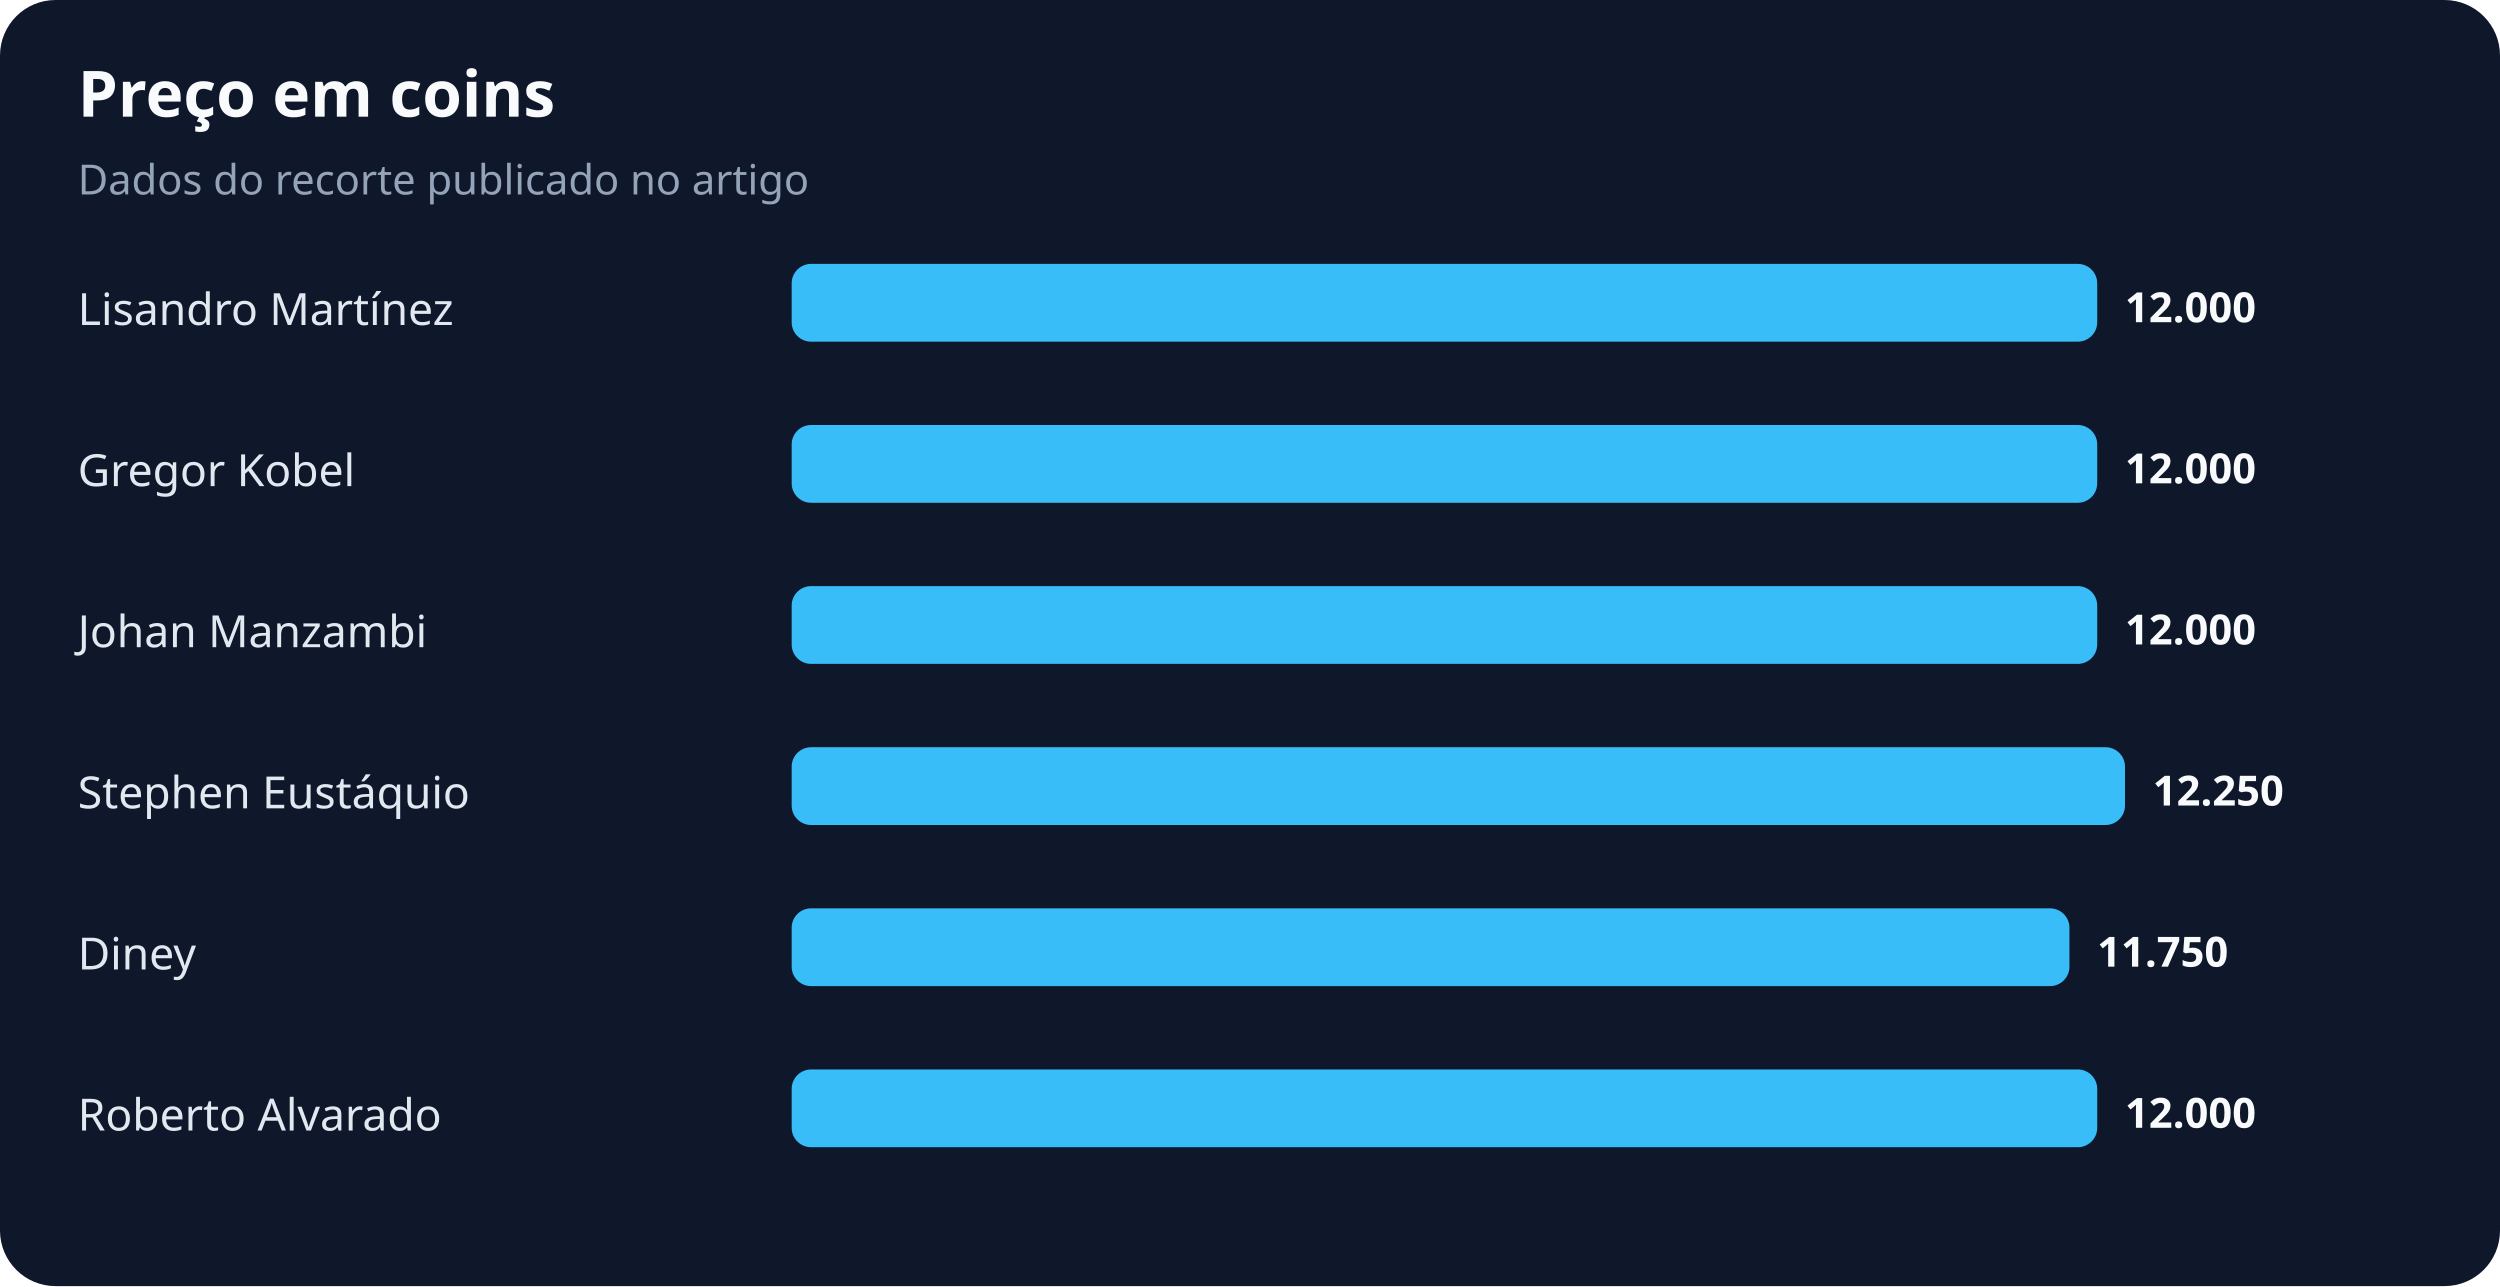
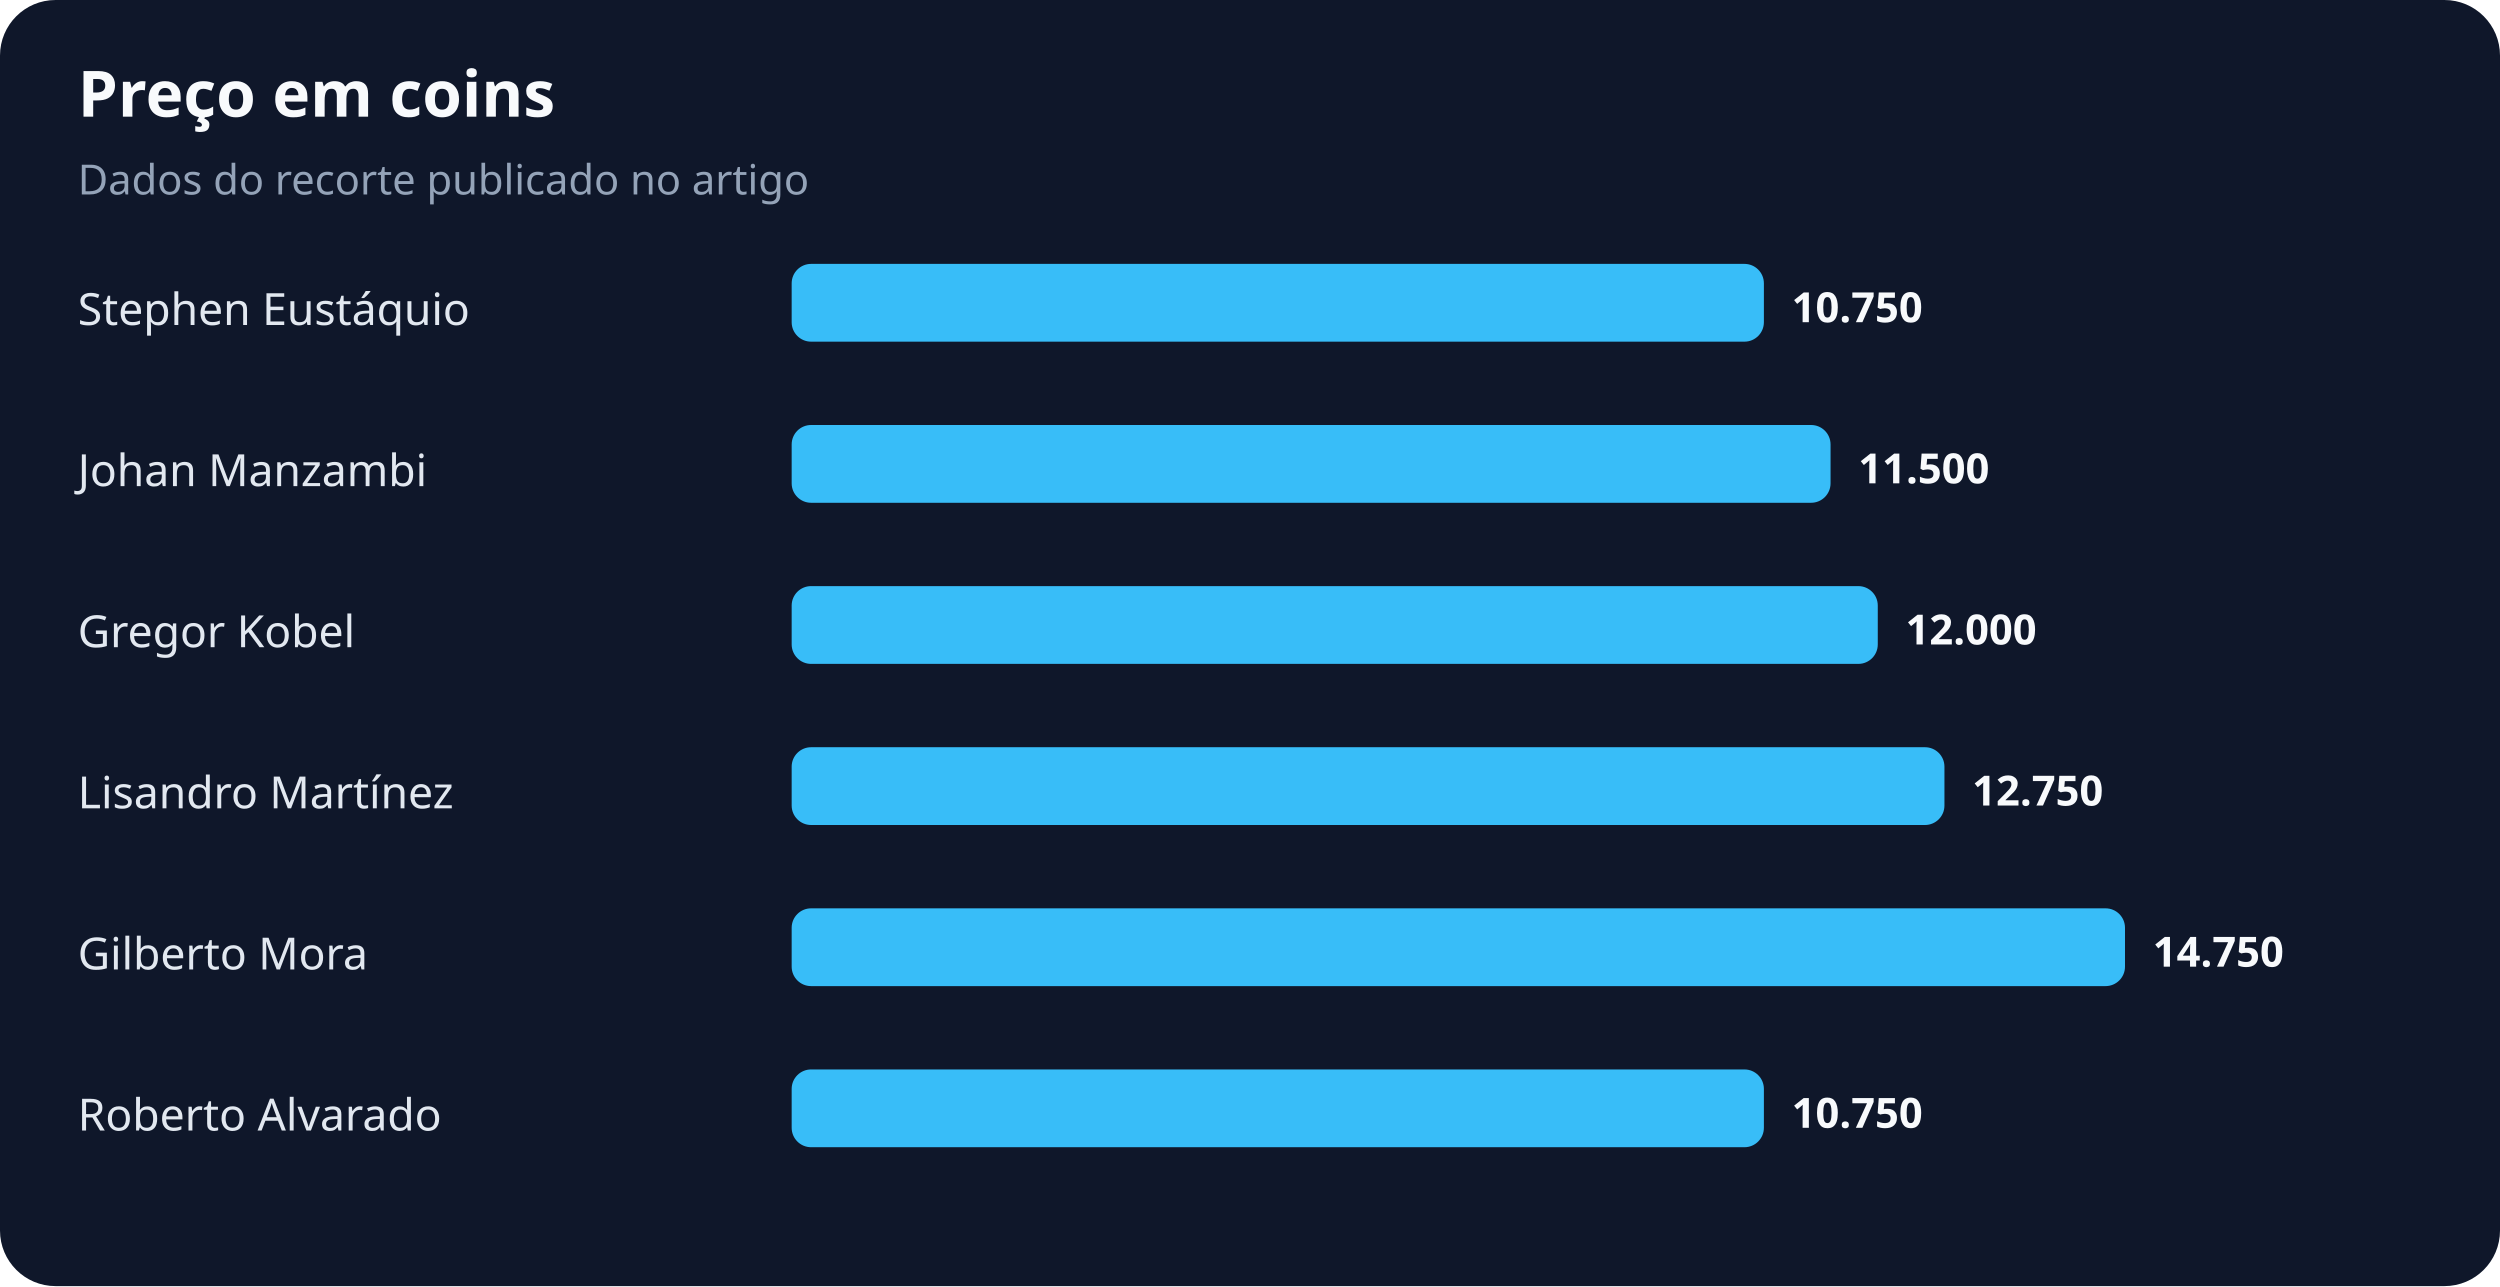
<svg xmlns="http://www.w3.org/2000/svg" width="900" height="463" viewBox="0 0 900 463" role="img" aria-labelledby="title desc">
  <rect width="100%" height="100%" rx="20" fill="#0f172a" />
  <text x="28" y="42" fill="#f8fafc" font-family="system-ui,sans-serif" font-size="23" font-weight="700">Preço em coins</text>
  <text x="28" y="70" fill="#94a3b8" font-family="system-ui,sans-serif" font-size="15">Dados do recorte publicado no artigo</text>
-   <text x="28" y="117" fill="#e2e8f0" font-family="system-ui,sans-serif" font-size="16">Lisandro Martínez</text>
-   <rect x="285" y="95" width="470" height="28" rx="7" fill="#38bdf8" />
-   <text x="765" y="116" fill="#f8fafc" font-family="system-ui,sans-serif" font-size="15" font-weight="700">12.000</text>
-   <text x="28" y="175" fill="#e2e8f0" font-family="system-ui,sans-serif" font-size="16">Gregor Kobel</text>
-   <rect x="285" y="153" width="470" height="28" rx="7" fill="#38bdf8" />
-   <text x="765" y="174" fill="#f8fafc" font-family="system-ui,sans-serif" font-size="15" font-weight="700">12.000</text>
-   <text x="28" y="233" fill="#e2e8f0" font-family="system-ui,sans-serif" font-size="16">Johan Manzambi</text>
-   <rect x="285" y="211" width="470" height="28" rx="7" fill="#38bdf8" />
-   <text x="765" y="232" fill="#f8fafc" font-family="system-ui,sans-serif" font-size="15" font-weight="700">12.000</text>
-   <text x="28" y="291" fill="#e2e8f0" font-family="system-ui,sans-serif" font-size="16">Stephen Eustáquio</text>
-   <rect x="285" y="269" width="480" height="28" rx="7" fill="#38bdf8" />
-   <text x="775" y="290" fill="#f8fafc" font-family="system-ui,sans-serif" font-size="15" font-weight="700">12.250</text>
-   <text x="28" y="349" fill="#e2e8f0" font-family="system-ui,sans-serif" font-size="16">Diney</text>
-   <rect x="285" y="327" width="460" height="28" rx="7" fill="#38bdf8" />
-   <text x="755" y="348" fill="#f8fafc" font-family="system-ui,sans-serif" font-size="15" font-weight="700">11.750</text>
+   <text x="28" y="117" fill="#e2e8f0" font-family="system-ui,sans-serif" font-size="16">Stephen Eustáquio</text>
+   <rect x="285" y="95" width="350" height="28" rx="7" fill="#38bdf8" />
+   <text x="645" y="116" fill="#f8fafc" font-family="system-ui,sans-serif" font-size="15" font-weight="700">10.750</text>
+   <text x="28" y="175" fill="#e2e8f0" font-family="system-ui,sans-serif" font-size="16">Johan Manzambi</text>
+   <rect x="285" y="153" width="374" height="28" rx="7" fill="#38bdf8" />
+   <text x="669" y="174" fill="#f8fafc" font-family="system-ui,sans-serif" font-size="15" font-weight="700">11.500</text>
+   <text x="28" y="233" fill="#e2e8f0" font-family="system-ui,sans-serif" font-size="16">Gregor Kobel</text>
+   <rect x="285" y="211" width="391" height="28" rx="7" fill="#38bdf8" />
+   <text x="686" y="232" fill="#f8fafc" font-family="system-ui,sans-serif" font-size="15" font-weight="700">12.000</text>
+   <text x="28" y="291" fill="#e2e8f0" font-family="system-ui,sans-serif" font-size="16">Lisandro Martínez</text>
+   <rect x="285" y="269" width="415" height="28" rx="7" fill="#38bdf8" />
+   <text x="710" y="290" fill="#f8fafc" font-family="system-ui,sans-serif" font-size="15" font-weight="700">12.750</text>
+   <text x="28" y="349" fill="#e2e8f0" font-family="system-ui,sans-serif" font-size="16">Gilberto Mora</text>
+   <rect x="285" y="327" width="480" height="28" rx="7" fill="#38bdf8" />
+   <text x="775" y="348" fill="#f8fafc" font-family="system-ui,sans-serif" font-size="15" font-weight="700">14.750</text>
  <text x="28" y="407" fill="#e2e8f0" font-family="system-ui,sans-serif" font-size="16">Roberto Alvarado</text>
-   <rect x="285" y="385" width="470" height="28" rx="7" fill="#38bdf8" />
-   <text x="765" y="406" fill="#f8fafc" font-family="system-ui,sans-serif" font-size="15" font-weight="700">12.000</text>
+   <rect x="285" y="385" width="350" height="28" rx="7" fill="#38bdf8" />
+   <text x="645" y="406" fill="#f8fafc" font-family="system-ui,sans-serif" font-size="15" font-weight="700">10.750</text>
</svg>
